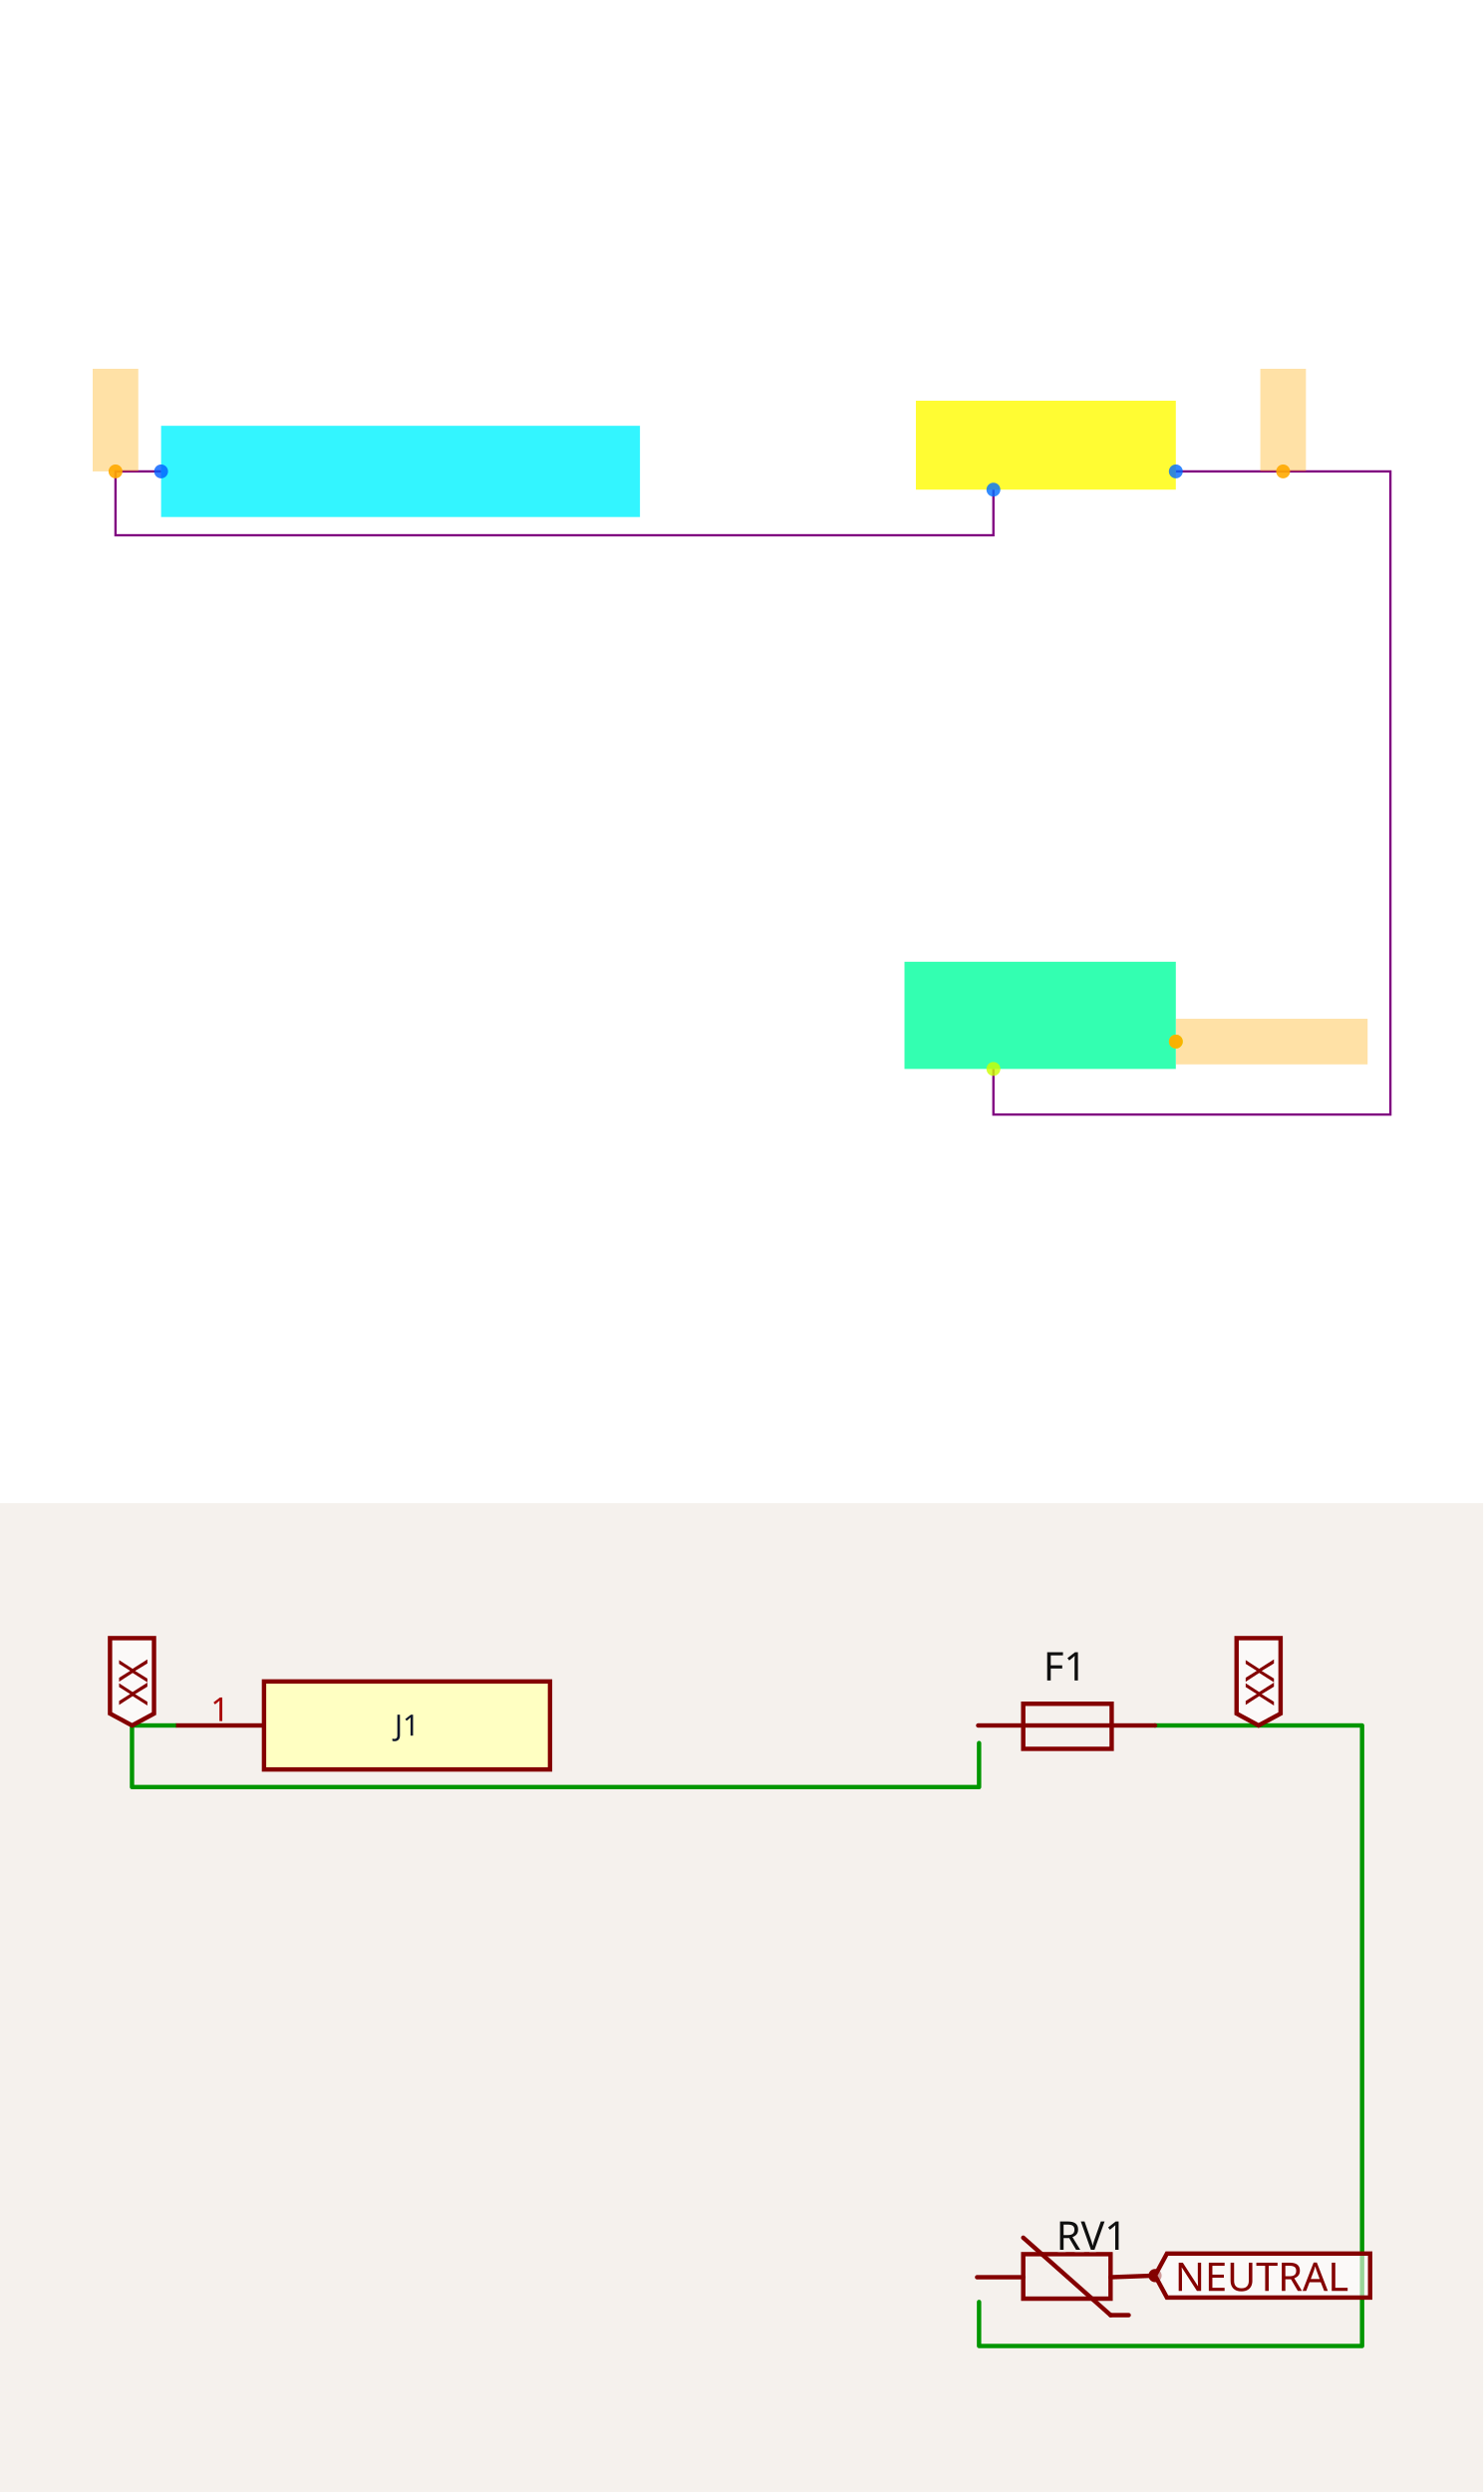
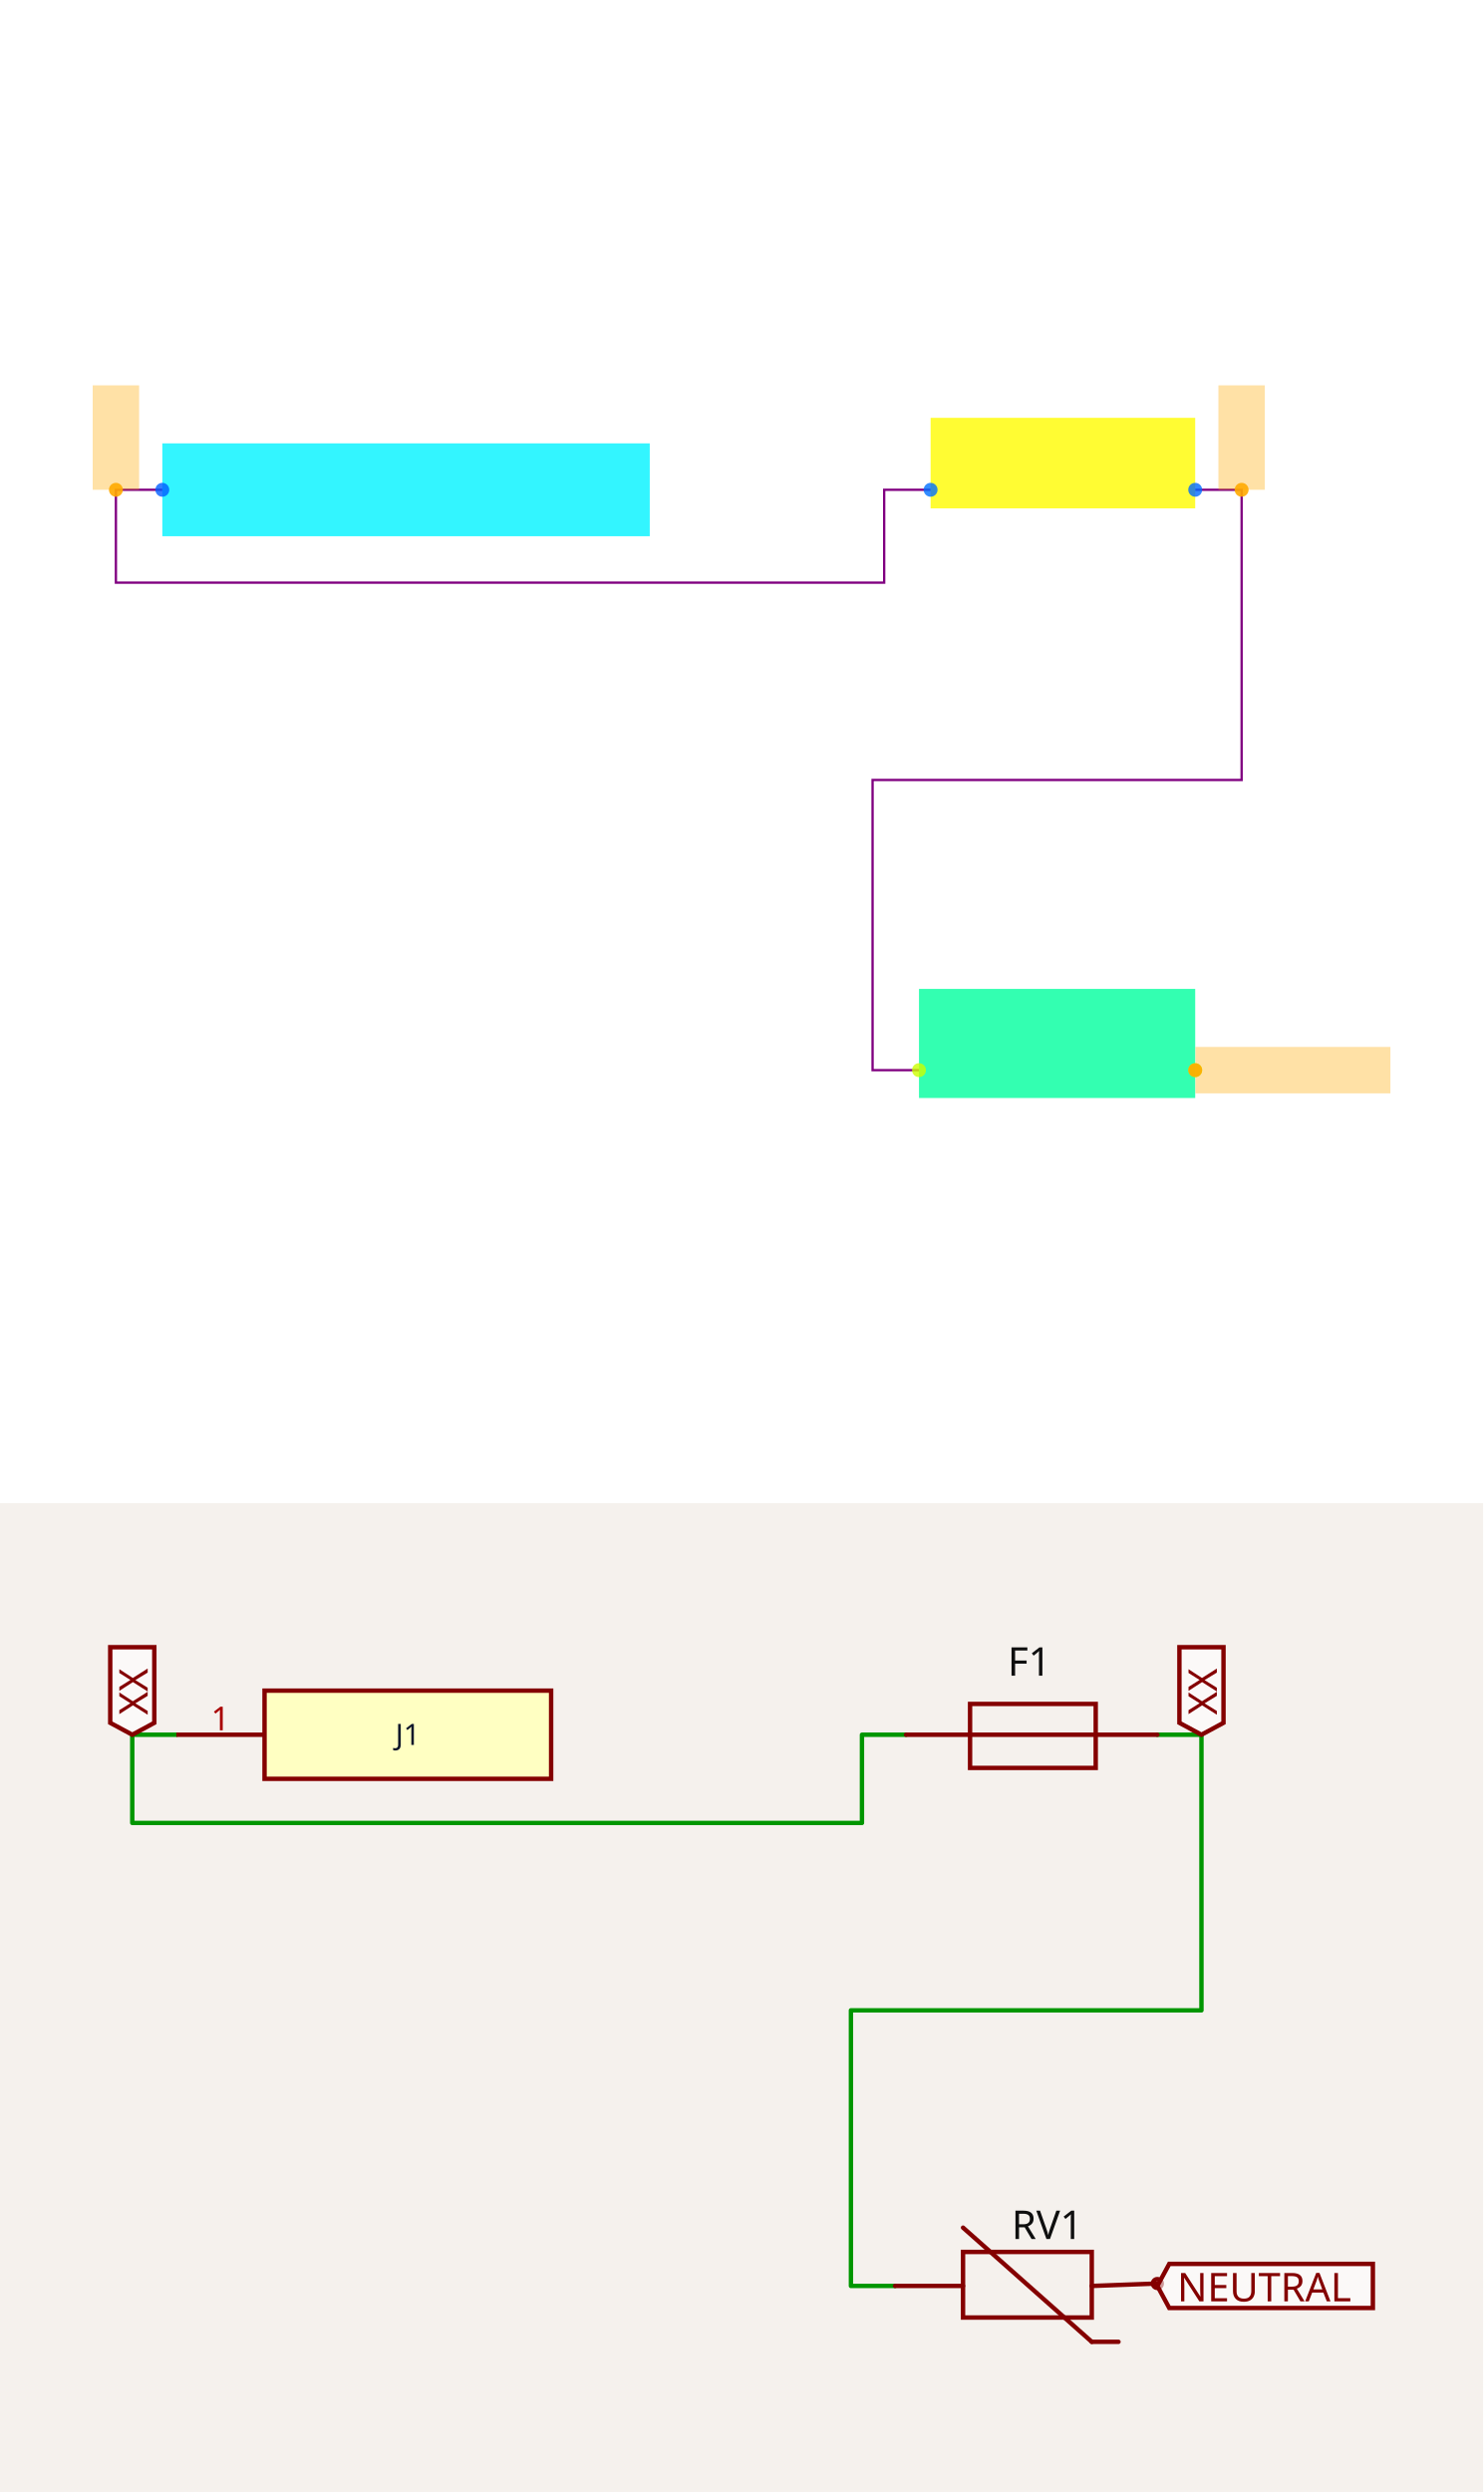
<svg xmlns="http://www.w3.org/2000/svg" width="1200" height="2016" viewBox="0 0 1200 2016" role="img" aria-label="Solver debug visualization on top and Circuit JSON schematic on the bottom">
  <g transform="translate(0, 0) scale(1.875, 1.875) translate(0, 0)">
    <rect width="100%" height="100%" fill="white" />
    <g>
-       <polyline data-points="-14.05,6 -14.25,6 -14.25,5.72 -10.399999999999999,5.72 -10.399999999999999,5.92" data-type="line" data-label="" points="69.52,203.395 49.84,203.395 49.84,230.947 428.684,230.947 428.684,211.267" fill="none" stroke="purple" stroke-width="1px" />
+       <polyline data-points="-14.05,6 -14.25,6 -14.25,5.6 -10.940000000000001,5.6 -10.940000000000001,6 -10.740000000000002,6" data-type="line" data-label="" points="70.048,211.325 50.016,211.325 50.016,251.39 381.549,251.39 381.549,211.325 401.581,211.325" fill="none" stroke="purple" stroke-width="1px" />
    </g>
    <g>
-       <polyline data-points="-9.6,6 -8.659,6 -8.659,3.180000000000001 -10.4,3.180000000000001 -10.4,3.3800000000000003" data-type="line" data-label="" points="507.405,203.395 600,203.395 600,480.886 428.684,480.886 428.684,461.205" fill="none" stroke="purple" stroke-width="1px" />
+       <polyline data-points="-9.6,6 -9.4,6 -9.4,4.75 -10.99,4.75 -10.99,3.5 -10.790000000000001,3.5" data-type="line" data-label="" points="515.765,211.325 535.797,211.325 535.797,336.527 376.541,336.527 376.541,461.728 396.573,461.728" fill="none" stroke="purple" stroke-width="1px" />
    </g>
    <g>
-       <rect data-type="rect" data-label="J1" data-x="-13" data-y="6" x="69.52" y="183.715" width="206.642" height="39.36" fill="hsl(183, 100%, 50%, 0.8)" stroke="black" stroke-width="0.01" />
+       <rect data-type="rect" data-label="J1" data-x="-13" data-y="6" x="70.048" y="191.293" width="210.338" height="40.064" fill="hsl(183, 100%, 50%, 0.8)" stroke="black" stroke-width="0.01" />
    </g>
    <g>
-       <rect data-type="rect" data-label="F1" data-x="-10.17" data-y="6.115" x="395.228" y="172.891" width="112.177" height="38.376" fill="hsl(59, 100%, 50%, 0.8)" stroke="black" stroke-width="0.01" />
+       <rect data-type="rect" data-label="F1" data-x="-10.17" data-y="6.115" x="401.581" y="180.275" width="114.184" height="39.063" fill="hsl(59, 100%, 50%, 0.8)" stroke="black" stroke-width="0.01" />
    </g>
    <g>
-       <rect data-type="rect" data-label="RV1" data-x="-10.195" data-y="3.615" x="390.308" y="414.957" width="117.097" height="46.248" fill="hsl(157, 100%, 50%, 0.8)" stroke="black" stroke-width="0.01" />
+       <rect data-type="rect" data-label="RV1" data-x="-10.195" data-y="3.615" x="396.573" y="426.671" width="119.192" height="47.076" fill="hsl(157, 100%, 50%, 0.8)" stroke="black" stroke-width="0.01" />
    </g>
    <g>
-       <rect data-type="rect" data-label="netId: LINE globalConnNetId: connectivity_net0" data-x="-14.25" data-y="6.225" x="40" y="159.114" width="19.68" height="44.28" fill="hsl(40, 100%, 50%, 0.35)" stroke="black" stroke-width="0.01" />
+       <rect data-type="rect" data-label="netId: LINE globalConnNetId: connectivity_net0" data-x="-14.25" data-y="6.225" x="40" y="166.253" width="20.032" height="45.072" fill="hsl(40, 100%, 50%, 0.35)" stroke="black" stroke-width="0.01" />
    </g>
    <g>
-       <rect data-type="rect" data-label="netId: LINE_FUSED globalConnNetId: connectivity_net1" data-x="-9.1295" data-y="6.225" x="543.862" y="159.114" width="19.68" height="44.28" fill="hsl(40, 100%, 50%, 0.35)" stroke="black" stroke-width="0.01" />
+       <rect data-type="rect" data-label="netId: LINE_FUSED globalConnNetId: connectivity_net1" data-x="-9.4" data-y="6.225" x="525.781" y="166.253" width="20.032" height="45.072" fill="hsl(40, 100%, 50%, 0.35)" stroke="black" stroke-width="0.01" />
    </g>
    <g>
-       <rect data-type="rect" data-label="netId: NEUTRAL globalConnNetId: connectivity_net2" data-x="-9.179" data-y="3.5" x="507.503" y="439.557" width="82.657" height="19.68" fill="hsl(40, 100%, 50%, 0.35)" stroke="black" stroke-width="0.01" />
+       <rect data-type="rect" data-label="netId: NEUTRAL globalConnNetId: connectivity_net2" data-x="-9.179" data-y="3.5" x="515.865" y="451.712" width="84.135" height="20.032" fill="hsl(40, 100%, 50%, 0.35)" stroke="black" stroke-width="0.01" />
    </g>
    <g>
-       <circle data-type="point" data-label="J1.1 x-" data-x="-14.05" data-y="6" cx="69.52" cy="203.395" r="3" fill="hsl(218, 100%, 50%, 0.8)" />
+       <circle data-type="point" data-label="J1.1 x-" data-x="-14.05" data-y="6" cx="70.048" cy="211.325" r="3" fill="hsl(218, 100%, 50%, 0.8)" />
    </g>
    <g>
-       <circle data-type="point" data-label="F1.1 y-" data-x="-10.4" data-y="5.92" cx="428.684" cy="211.267" r="3" fill="hsl(214, 100%, 50%, 0.8)" />
+       <circle data-type="point" data-label="F1.1 x-" data-x="-10.74" data-y="6" cx="401.581" cy="211.325" r="3" fill="hsl(214, 100%, 50%, 0.8)" />
    </g>
    <g>
-       <circle data-type="point" data-label="F1.2 x+" data-x="-9.6" data-y="6" cx="507.405" cy="203.395" r="3" fill="hsl(215, 100%, 50%, 0.8)" />
+       <circle data-type="point" data-label="F1.2 x+" data-x="-9.6" data-y="6" cx="515.765" cy="211.325" r="3" fill="hsl(215, 100%, 50%, 0.8)" />
    </g>
    <g>
-       <circle data-type="point" data-label="RV1.1 y-" data-x="-10.4" data-y="3.3800000000000003" cx="428.684" cy="461.205" r="3" fill="hsl(72, 100%, 50%, 0.8)" />
+       <circle data-type="point" data-label="RV1.1 x-" data-x="-10.790000000000001" data-y="3.5" cx="396.573" cy="461.728" r="3" fill="hsl(72, 100%, 50%, 0.8)" />
    </g>
    <g>
-       <circle data-type="point" data-label="RV1.2 x+" data-x="-9.6" data-y="3.5" cx="507.405" cy="449.397" r="3" fill="hsl(73, 100%, 50%, 0.8)" />
+       <circle data-type="point" data-label="RV1.2 x+" data-x="-9.6" data-y="3.5" cx="515.765" cy="461.728" r="3" fill="hsl(73, 100%, 50%, 0.8)" />
    </g>
    <g>
-       <circle data-type="point" data-label="anchorPoint orientation: y+" data-x="-14.25" data-y="6" cx="49.84" cy="203.395" r="3" fill="hsl(40, 100%, 50%, 0.9)" />
+       <circle data-type="point" data-label="anchorPoint orientation: y+" data-x="-14.25" data-y="6" cx="50.016" cy="211.325" r="3" fill="hsl(40, 100%, 50%, 0.9)" />
    </g>
    <g>
-       <circle data-type="point" data-label="anchorPoint orientation: y+" data-x="-9.1295" data-y="6" cx="553.702" cy="203.395" r="3" fill="hsl(40, 100%, 50%, 0.9)" />
+       <circle data-type="point" data-label="anchorPoint orientation: y+" data-x="-9.4" data-y="6" cx="535.797" cy="211.325" r="3" fill="hsl(40, 100%, 50%, 0.9)" />
    </g>
    <g>
-       <circle data-type="point" data-label="anchorPoint orientation: x+" data-x="-9.6" data-y="3.5" cx="507.405" cy="449.397" r="3" fill="hsl(40, 100%, 50%, 0.9)" />
+       <circle data-type="point" data-label="anchorPoint orientation: x+" data-x="-9.6" data-y="3.5" cx="515.765" cy="461.728" r="3" fill="hsl(40, 100%, 50%, 0.9)" />
    </g>
    <g id="crosshair" style="display: none">
      <line id="crosshair-h" y1="0" y2="640" stroke="#666" stroke-width="0.5" />
      <line id="crosshair-v" x1="0" x2="640" stroke="#666" stroke-width="0.5" />
      <text id="coordinates" font-family="monospace" font-size="12" fill="#666" />
    </g>
  </g>
  <g transform="translate(0, 1216)">
    <style>
              .boundary { fill: rgb(245, 241, 237); }
              .schematic-boundary { fill: none; stroke: #fff; }
              .component { fill: none; stroke: rgb(132, 0, 0); }
              .chip { fill: rgb(255, 255, 194); stroke: rgb(132, 0, 0); }
              .component-pin { fill: none; stroke: rgb(132, 0, 0); }
              .text { font-family: sans-serif; fill: rgb(0, 150, 0); }
              .pin-number { fill: rgb(169, 0, 0); }
              .port-label { fill: rgb(0, 100, 100); }
              .component-name { fill: rgb(0, 100, 100); }

            </style>
    <rect class="boundary" x="0" y="0" width="1200" height="800" />
    <g class="trace sch-trace" data-layer="base" data-circuit-json-type="schematic_trace" data-schematic-trace-id="schematic_trace_0__stack1">
-       <path d="M 142.412 179.878 L 106.809 179.878 L 106.809 229.723 L 792.167 229.723 L 792.167 194.12" class="trace-invisible-hover-outline sch-trace-hitbox" stroke="rgb(0, 150, 0)" fill="none" stroke-width="28.482px" stroke-linecap="round" opacity="0" stroke-linejoin="round" />
-       <path class="sch-trace-path" d="M 142.412 179.878 L 106.809 179.878 L 106.809 229.723 L 792.167 229.723 L 792.167 194.12" stroke="rgb(0, 150, 0)" fill="none" stroke-width="3.56px" stroke-linecap="round" stroke-linejoin="round" />
+       <path d="M 142.696 187.381 L 107.022 187.381 L 107.022 258.729 L 697.426 258.729 L 697.426 187.381 L 733.099 187.381" class="trace-invisible-hover-outline sch-trace-hitbox" stroke="rgb(0, 150, 0)" fill="none" stroke-width="28.539px" stroke-linecap="round" opacity="0" stroke-linejoin="round" />
+       <path class="sch-trace-path" d="M 142.696 187.381 L 107.022 187.381 L 107.022 258.729 L 697.426 258.729 L 697.426 187.381 L 733.099 187.381" stroke="rgb(0, 150, 0)" fill="none" stroke-width="3.567px" stroke-linecap="round" stroke-linejoin="round" />
    </g>
    <g class="trace sch-trace" data-layer="base" data-circuit-json-type="schematic_trace" data-schematic-trace-id="schematic_trace_1__stack1">
-       <path d="M 934.579 179.878 L 1102.092 179.878 L 1102.092 681.881 L 792.167 681.881 L 792.167 646.278" class="trace-invisible-hover-outline sch-trace-hitbox" stroke="rgb(0, 150, 0)" fill="none" stroke-width="28.482px" stroke-linecap="round" opacity="0" stroke-linejoin="round" />
-       <path class="sch-trace-path" d="M 934.579 179.878 L 1102.092 179.878 L 1102.092 681.881 L 792.167 681.881 L 792.167 646.278" stroke="rgb(0, 150, 0)" fill="none" stroke-width="3.56px" stroke-linecap="round" stroke-linejoin="round" />
+       <path d="M 936.441 187.381 L 972.115 187.381 L 972.115 410.343 L 688.507 410.343 L 688.507 633.305 L 724.181 633.305" class="trace-invisible-hover-outline sch-trace-hitbox" stroke="rgb(0, 150, 0)" fill="none" stroke-width="28.539px" stroke-linecap="round" opacity="0" stroke-linejoin="round" />
+       <path class="sch-trace-path" d="M 936.441 187.381 L 972.115 187.381 L 972.115 410.343 L 688.507 410.343 L 688.507 633.305 L 724.181 633.305" stroke="rgb(0, 150, 0)" fill="none" stroke-width="3.567px" stroke-linecap="round" stroke-linejoin="round" />
    </g>
    <g class="trace-overlays sch-trace-overlays" data-layer="overlay" data-circuit-json-type="schematic_trace" data-schematic-trace-id="schematic_trace_0__stack1" />
    <g class="trace-overlays sch-trace-overlays" data-layer="overlay" data-circuit-json-type="schematic_trace" data-schematic-trace-id="schematic_trace_1__stack1" />
    <g class="sch-component" data-circuit-json-type="schematic_component" data-schematic-component-id="schematic_component_0__stack1">
-       <rect class="component chip sch-component-body" x="213.618" y="144.275" width="231.42" height="71.206" stroke-width="3.56px" fill="rgb(255, 255, 194)" stroke="rgb(132, 0, 0)" />
-       <rect class="component-overlay sch-component-overlay" x="213.618" y="144.275" width="231.42" height="71.206" fill="transparent" />
-       <text class="sch-text" x="329.328" y="179.878" fill="#0f172a" text-anchor="middle" dominant-baseline="middle" font-family="sans-serif" font-size="23.735px" transform="rotate(0, 329.328, 179.8784)">J1</text>
-       <line class="component-pin sch-component-pin sch-port-line" x1="213.618" y1="179.878" x2="142.412" y2="179.878" stroke-width="3.56px" />
+       <rect class="component chip sch-component-body" x="214.044" y="151.707" width="231.881" height="71.348" stroke-width="3.567px" fill="rgb(255, 255, 194)" stroke="rgb(132, 0, 0)" />
+       <rect class="component-overlay sch-component-overlay" x="214.044" y="151.707" width="231.881" height="71.348" fill="transparent" />
+       <text class="sch-text" x="329.984" y="187.381" fill="#0f172a" text-anchor="middle" dominant-baseline="middle" font-family="sans-serif" font-size="23.783px" transform="rotate(0, 329.9839, 187.3809)">J1</text>
+       <line class="component-pin sch-component-pin sch-port-line" x1="214.044" y1="187.381" x2="142.696" y2="187.381" stroke-width="3.567px" />
      <g class="sch-port" data-schematic-port-id="source_port_0_0__stack1">
-         <rect x="138.852" y="176.318" width="7.121" height="7.121" opacity="0" />
+         <rect x="139.128" y="183.814" width="7.135" height="7.135" opacity="0" />
      </g>
-       <text class="pin-number sch-pin-number" x="178.015" y="176.318" style="font-family: sans-serif;" fill="rgb(169, 0, 0)" text-anchor="middle" dominant-baseline="auto" font-size="26.702px" transform="">1</text>
+       <text class="pin-number sch-pin-number" x="178.37" y="183.814" style="font-family: sans-serif;" fill="rgb(169, 0, 0)" text-anchor="middle" dominant-baseline="auto" font-size="26.755px" transform="">1</text>
    </g>
    <g class="sch-component" data-circuit-json-type="schematic_component" data-schematic-component-id="schematic_component_1__stack1">
-       <rect class="component-overlay sch-component-overlay" x="791.457" y="162.326" width="143.122" height="36.456" fill="transparent" />
-       <path class="sch-component-symbol-path" d="M 791.457 179.878 L 934.579 179.878" stroke="rgb(132, 0, 0)" fill="none" stroke-width="3.56px" stroke-linecap="round" />
-       <path class="sch-component-symbol-path" d="M 863.018 162.326 L 899.474 162.326 L 899.474 198.781 L 827.913 198.781 L 827.913 162.326 L 863.018 162.326" stroke="rgb(132, 0, 0)" fill="none" stroke-width="3.56px" stroke-linecap="round" />
-       <text class="sch-component-name sch-component-text" x="861.668" y="152.874" stroke="rgb(245, 241, 237)" stroke-width="3.56px" paint-order="stroke" fill="rgb(15, 15, 15)" font-family="sans-serif" text-anchor="middle" dominant-baseline="ideographic" font-size="32.043px">F1</text>
-       <text class="sch-component-text" x="863.018" y="212.283" fill="rgb(15, 15, 15)" font-family="sans-serif" text-anchor="middle" dominant-baseline="hanging" font-size="32.043px" />
+       <rect class="component-overlay sch-component-overlay" x="733.099" y="162.443" width="203.341" height="51.795" fill="transparent" />
+       <path class="sch-component-symbol-path" d="M 733.099 187.381 L 936.441 187.381" stroke="rgb(132, 0, 0)" fill="none" stroke-width="3.567px" stroke-linecap="round" />
+       <path class="sch-component-symbol-path" d="M 834.77 162.443 L 886.565 162.443 L 886.565 214.237 L 784.894 214.237 L 784.894 162.443 L 834.77 162.443" stroke="rgb(132, 0, 0)" fill="none" stroke-width="3.567px" stroke-linecap="round" />
+       <text class="sch-component-name sch-component-text" x="832.852" y="149.015" stroke="rgb(245, 241, 237)" stroke-width="3.567px" paint-order="stroke" fill="rgb(15, 15, 15)" font-family="sans-serif" text-anchor="middle" dominant-baseline="ideographic" font-size="32.107px">F1</text>
+       <text class="sch-component-text" x="834.77" y="233.42" fill="rgb(15, 15, 15)" font-family="sans-serif" text-anchor="middle" dominant-baseline="hanging" font-size="32.107px" />
    </g>
    <g class="sch-component" data-circuit-json-type="schematic_component" data-schematic-component-id="schematic_component_2__stack1">
-       <rect class="component-overlay sch-component-overlay" x="790.58" y="594.25" width="143.999" height="62.666" fill="transparent" />
-       <path class="sch-component-symbol-path" d="M 790.58 626.25 L 827.913 626.25" stroke="rgb(132, 0, 0)" fill="none" stroke-width="3.56px" stroke-linecap="round" />
-       <path class="sch-component-symbol-path" d="M 898.58 626.25 L 934.579 624.916" stroke="rgb(132, 0, 0)" fill="none" stroke-width="3.56px" stroke-linecap="round" />
-       <path class="sch-component-symbol-path" d="M 898.58 656.916 L 827.913 594.25" stroke="rgb(132, 0, 0)" fill="none" stroke-width="3.56px" stroke-linecap="round" />
-       <path class="sch-component-symbol-path" d="M 913.246 656.916 L 898.58 656.916" stroke="rgb(132, 0, 0)" fill="none" stroke-width="3.56px" stroke-linecap="round" />
-       <path class="sch-component-symbol-path" d="M 862.58 607.583 L 898.58 607.583 L 898.58 643.583 L 827.913 643.583 L 827.913 607.583 L 862.58 607.583" stroke="rgb(132, 0, 0)" fill="none" stroke-width="3.56px" stroke-linecap="round" />
-       <text class="sch-component-name sch-component-text" x="854.58" y="592.916" stroke="rgb(245, 241, 237)" stroke-width="3.56px" paint-order="stroke" fill="rgb(15, 15, 15)" font-family="sans-serif" text-anchor="start" dominant-baseline="middle" font-size="32.043px">RV1</text>
-       <text class="sch-component-text" x="863.913" y="659.583" fill="rgb(15, 15, 15)" font-family="sans-serif" text-anchor="end" dominant-baseline="middle" font-size="32.043px" />
-       <circle class="component-pin sch-component-pin" cx="934.579" cy="624.916" r="3.56px" stroke-width="3.56px" fill="none" stroke="rgb(132, 0, 0)" />
+       <rect class="component-overlay sch-component-overlay" x="724.181" y="586.138" width="212.251" height="92.368" fill="transparent" />
+       <path class="sch-component-symbol-path" d="M 724.181 633.305 L 779.209 633.305" stroke="rgb(132, 0, 0)" fill="none" stroke-width="3.567px" stroke-linecap="round" />
+       <path class="sch-component-symbol-path" d="M 883.369 633.305 L 936.432 631.34" stroke="rgb(132, 0, 0)" fill="none" stroke-width="3.567px" stroke-linecap="round" />
+       <path class="sch-component-symbol-path" d="M 883.369 678.507 L 779.209 586.138" stroke="rgb(132, 0, 0)" fill="none" stroke-width="3.567px" stroke-linecap="round" />
+       <path class="sch-component-symbol-path" d="M 904.987 678.507 L 883.369 678.507" stroke="rgb(132, 0, 0)" fill="none" stroke-width="3.567px" stroke-linecap="round" />
+       <path class="sch-component-symbol-path" d="M 830.306 605.791 L 883.369 605.791 L 883.369 658.854 L 779.209 658.854 L 779.209 605.791 L 830.306 605.791" stroke="rgb(132, 0, 0)" fill="none" stroke-width="3.567px" stroke-linecap="round" />
+       <text class="sch-component-name sch-component-text" x="818.515" y="584.173" stroke="rgb(245, 241, 237)" stroke-width="3.567px" paint-order="stroke" fill="rgb(15, 15, 15)" font-family="sans-serif" text-anchor="start" dominant-baseline="middle" font-size="32.107px">RV1</text>
+       <text class="sch-component-text" x="832.272" y="682.437" fill="rgb(15, 15, 15)" font-family="sans-serif" text-anchor="end" dominant-baseline="middle" font-size="32.107px" />
+       <circle class="component-pin sch-component-pin" cx="936.432" cy="631.34" r="3.567px" stroke-width="3.567px" fill="none" stroke="rgb(132, 0, 0)" />
    </g>
    <g class="schematic-port-hover sch-port-hover" data-schematic-port-id="source_port_0_0__stack1">
-       <circle cx="142.412" cy="179.878" r="7.121" fill="red" opacity="0" />
+       <circle cx="142.696" cy="187.381" r="7.135" fill="red" opacity="0" />
    </g>
    <g class="schematic-port-hover sch-port-hover" data-schematic-port-id="source_port_1_0__stack1">
-       <circle cx="814.954" cy="192.4" r="7.121" fill="red" opacity="0" />
+       <circle cx="740.234" cy="187.919" r="7.135" fill="red" opacity="0" />
    </g>
    <g class="schematic-port-hover sch-port-hover" data-schematic-port-id="source_port_1_1__stack1">
-       <circle cx="957.366" cy="178.159" r="7.121" fill="red" opacity="0" />
+       <circle cx="943.576" cy="187.919" r="7.135" fill="red" opacity="0" />
    </g>
    <g class="schematic-port-hover sch-port-hover" data-schematic-port-id="source_port_2_0__stack1">
-       <circle cx="816.296" cy="645.831" r="7.121" fill="red" opacity="0" />
+       <circle cx="733.987" cy="633.305" r="7.135" fill="red" opacity="0" />
    </g>
    <g class="schematic-port-hover sch-port-hover" data-schematic-port-id="source_port_2_1__stack1">
-       <circle cx="958.708" cy="624.469" r="7.121" fill="red" opacity="0" />
+       <circle cx="946.247" cy="633.305" r="7.135" fill="red" opacity="0" />
    </g>
-     <path class="net-label sch-net-label" data-circuit-json-type="schematic_net_label" data-schematic-net-label-id="schematic_net_label_0__stack1" d="     M 106.809,179.878     L 89.008,170.266     L 89.008,109.218     L 124.611,109.218     L 124.611,170.266     Z   " fill="rgba(255, 255, 255, 0.6)" stroke="rgb(132, 0, 0)" stroke-width="3.56px" />
-     <text class="net-label-text sch-net-label-text" data-circuit-json-type="schematic_net_label" data-schematic-net-label-id="schematic_net_label_0__stack1" x="106.809" y="163.857" fill="rgb(132, 0, 0)" text-anchor="start" dominant-baseline="central" font-family="sans-serif" font-variant-numeric="tabular-nums" font-size="32.043px" transform="rotate(-90 106.8091 163.857)">XX</text>
-     <path class="net-label sch-net-label" data-circuit-json-type="schematic_net_label" data-schematic-net-label-id="schematic_net_label_1__stack1" d="     M 1018.336,179.878     L 1000.534,170.266     L 1000.534,109.218     L 1036.137,109.218     L 1036.137,170.266     Z   " fill="rgba(255, 255, 255, 0.6)" stroke="rgb(132, 0, 0)" stroke-width="3.56px" />
-     <text class="net-label-text sch-net-label-text" data-circuit-json-type="schematic_net_label" data-schematic-net-label-id="schematic_net_label_1__stack1" x="1018.336" y="163.857" fill="rgb(132, 0, 0)" text-anchor="start" dominant-baseline="central" font-family="sans-serif" font-variant-numeric="tabular-nums" font-size="32.043px" transform="rotate(-90 1018.336 163.857)">XX</text>
-     <path class="net-label sch-net-label" data-circuit-json-type="schematic_net_label" data-schematic-net-label-id="schematic_net_label_2__stack1" d="     M 934.579,624.916     L 944.192,607.115     L 1108.607,607.115     L 1108.607,642.718     L 944.192,642.718     Z   " fill="rgba(255, 255, 255, 0.6)" stroke="rgb(132, 0, 0)" stroke-width="3.56px" />
-     <text class="net-label-text sch-net-label-text" data-circuit-json-type="schematic_net_label" data-schematic-net-label-id="schematic_net_label_2__stack1" x="950.601" y="624.916" fill="rgb(132, 0, 0)" text-anchor="start" dominant-baseline="central" font-family="sans-serif" font-variant-numeric="tabular-nums" font-size="32.043px" transform="">NEUTRAL</text>
+     <path class="net-label sch-net-label" data-circuit-json-type="schematic_net_label" data-schematic-net-label-id="schematic_net_label_0__stack1" d="     M 107.022,187.381     L 89.185,177.749     L 89.185,116.58     L 124.859,116.58     L 124.859,177.749     Z   " fill="rgba(255, 255, 255, 0.6)" stroke="rgb(132, 0, 0)" stroke-width="3.567px" />
+     <text class="net-label-text sch-net-label-text" data-circuit-json-type="schematic_net_label" data-schematic-net-label-id="schematic_net_label_0__stack1" x="107.022" y="171.328" fill="rgb(132, 0, 0)" text-anchor="start" dominant-baseline="central" font-family="sans-serif" font-variant-numeric="tabular-nums" font-size="32.107px" transform="rotate(-90 107.0218 171.3276)">XX</text>
+     <path class="net-label sch-net-label" data-circuit-json-type="schematic_net_label" data-schematic-net-label-id="schematic_net_label_1__stack1" d="     M 972.115,187.381     L 954.278,177.749     L 954.278,116.58     L 989.952,116.58     L 989.952,177.749     Z   " fill="rgba(255, 255, 255, 0.6)" stroke="rgb(132, 0, 0)" stroke-width="3.567px" />
+     <text class="net-label-text sch-net-label-text" data-circuit-json-type="schematic_net_label" data-schematic-net-label-id="schematic_net_label_1__stack1" x="972.115" y="171.328" fill="rgb(132, 0, 0)" text-anchor="start" dominant-baseline="central" font-family="sans-serif" font-variant-numeric="tabular-nums" font-size="32.107px" transform="rotate(-90 972.1149 171.3276)">XX</text>
+     <path class="net-label sch-net-label" data-circuit-json-type="schematic_net_label" data-schematic-net-label-id="schematic_net_label_2__stack1" d="     M 936.441,633.305     L 946.073,615.468     L 1110.815,615.468     L 1110.815,651.142     L 946.073,651.142     Z   " fill="rgba(255, 255, 255, 0.6)" stroke="rgb(132, 0, 0)" stroke-width="3.567px" />
+     <text class="net-label-text sch-net-label-text" data-circuit-json-type="schematic_net_label" data-schematic-net-label-id="schematic_net_label_2__stack1" x="952.494" y="633.305" fill="rgb(132, 0, 0)" text-anchor="start" dominant-baseline="central" font-family="sans-serif" font-variant-numeric="tabular-nums" font-size="32.107px" transform="">NEUTRAL</text>
  </g>
</svg>
